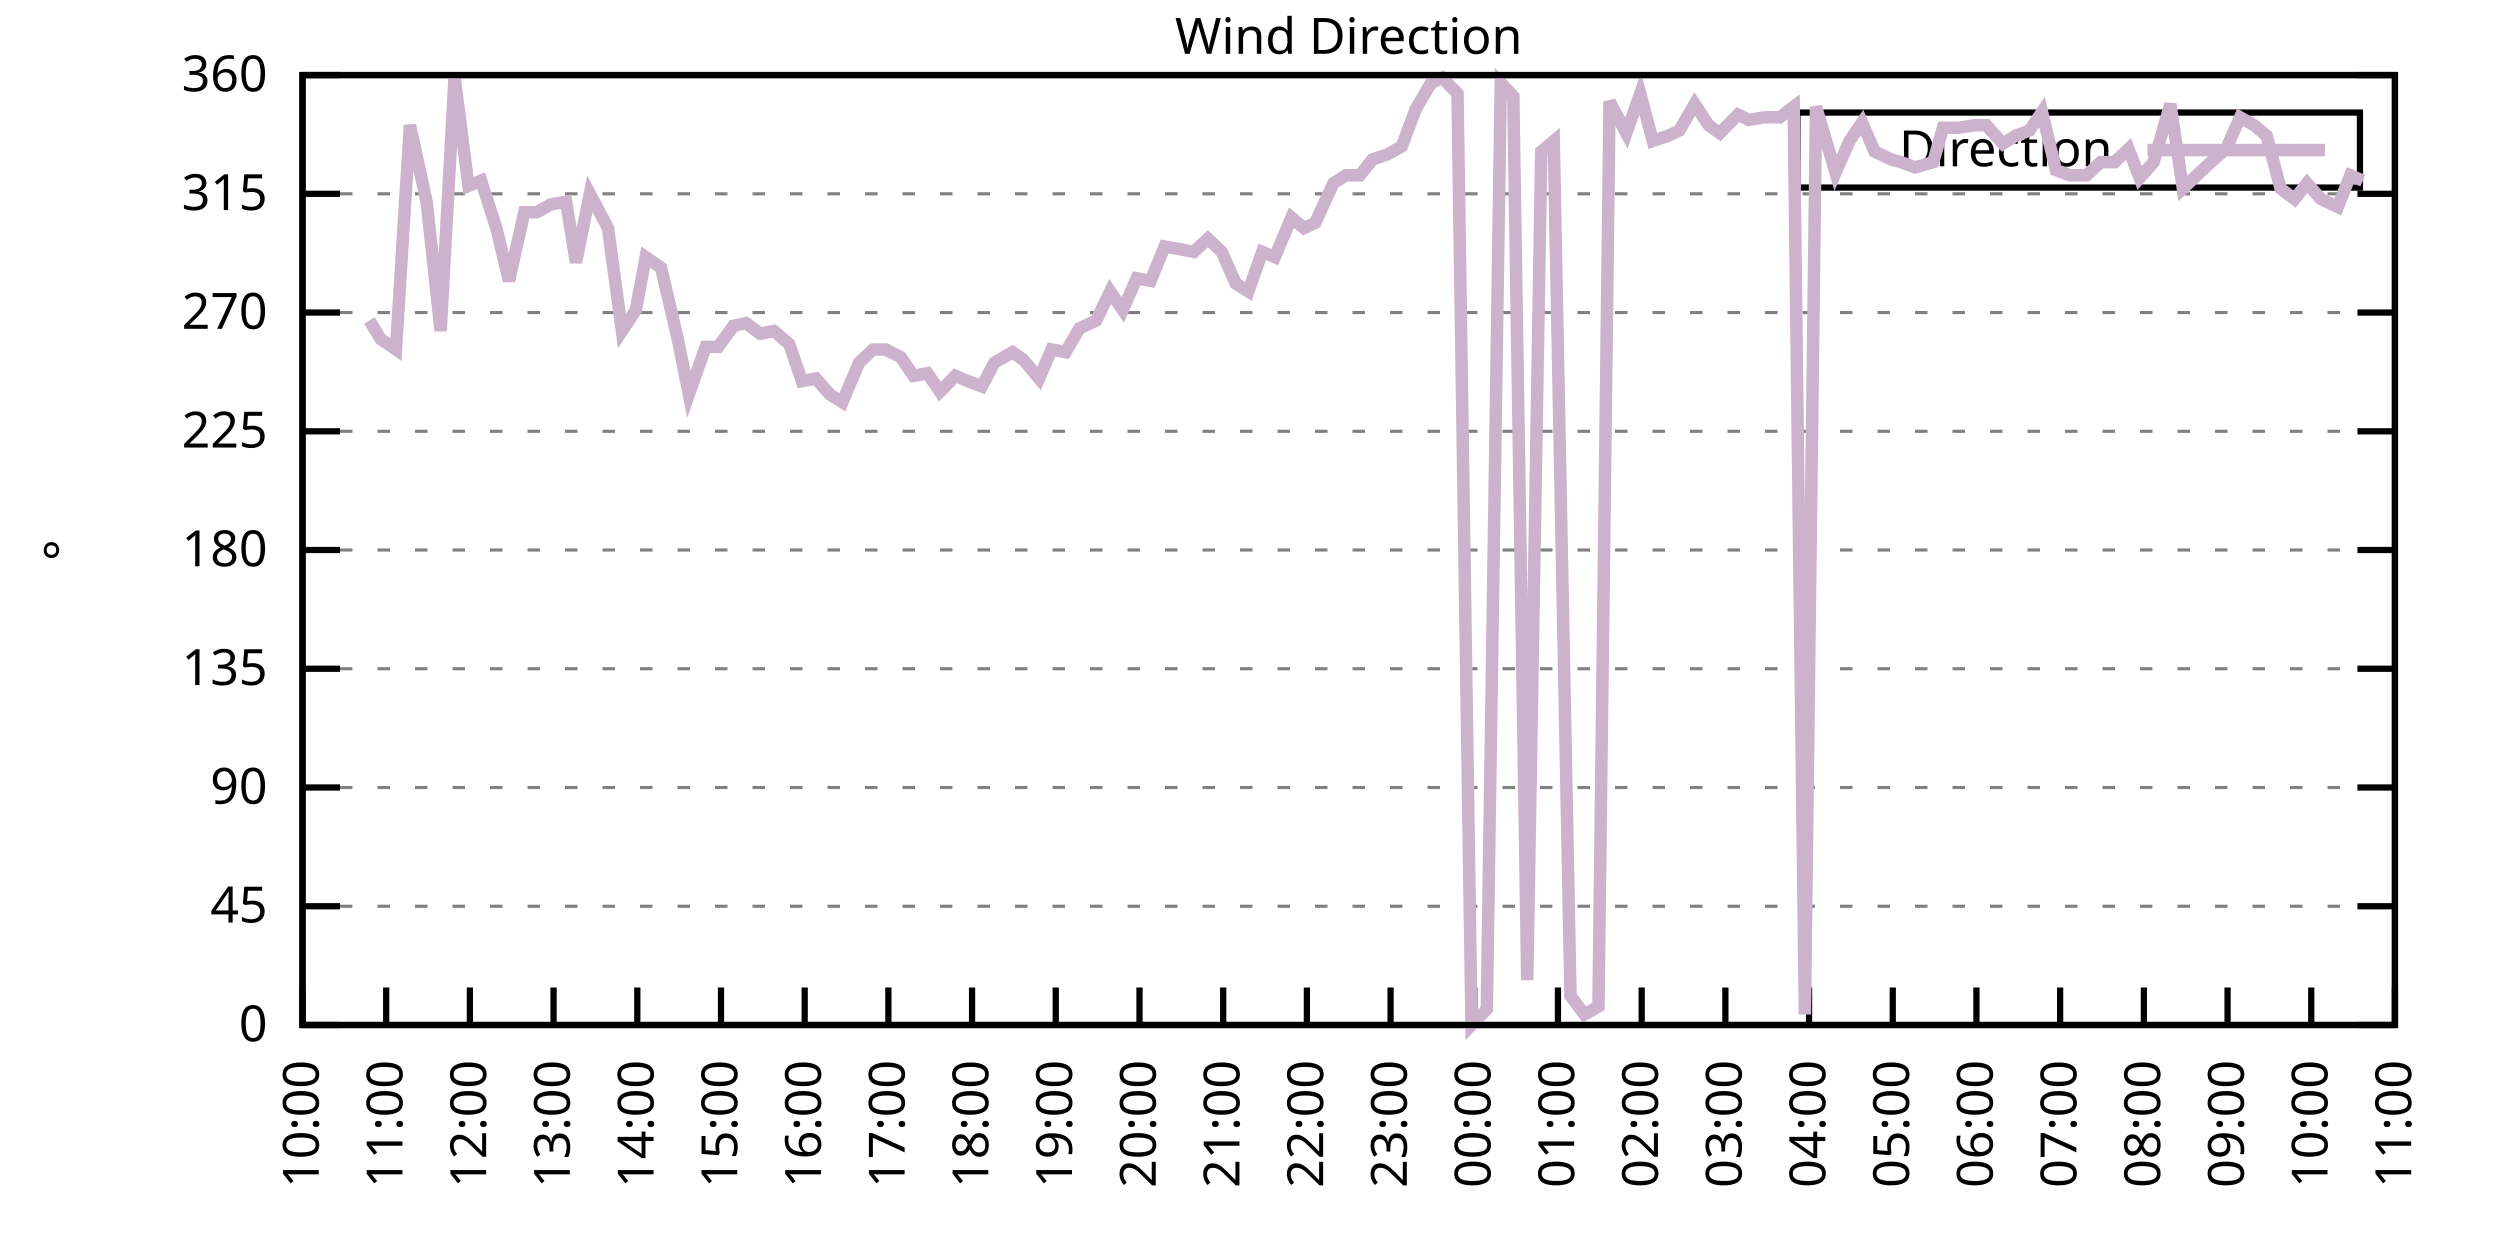
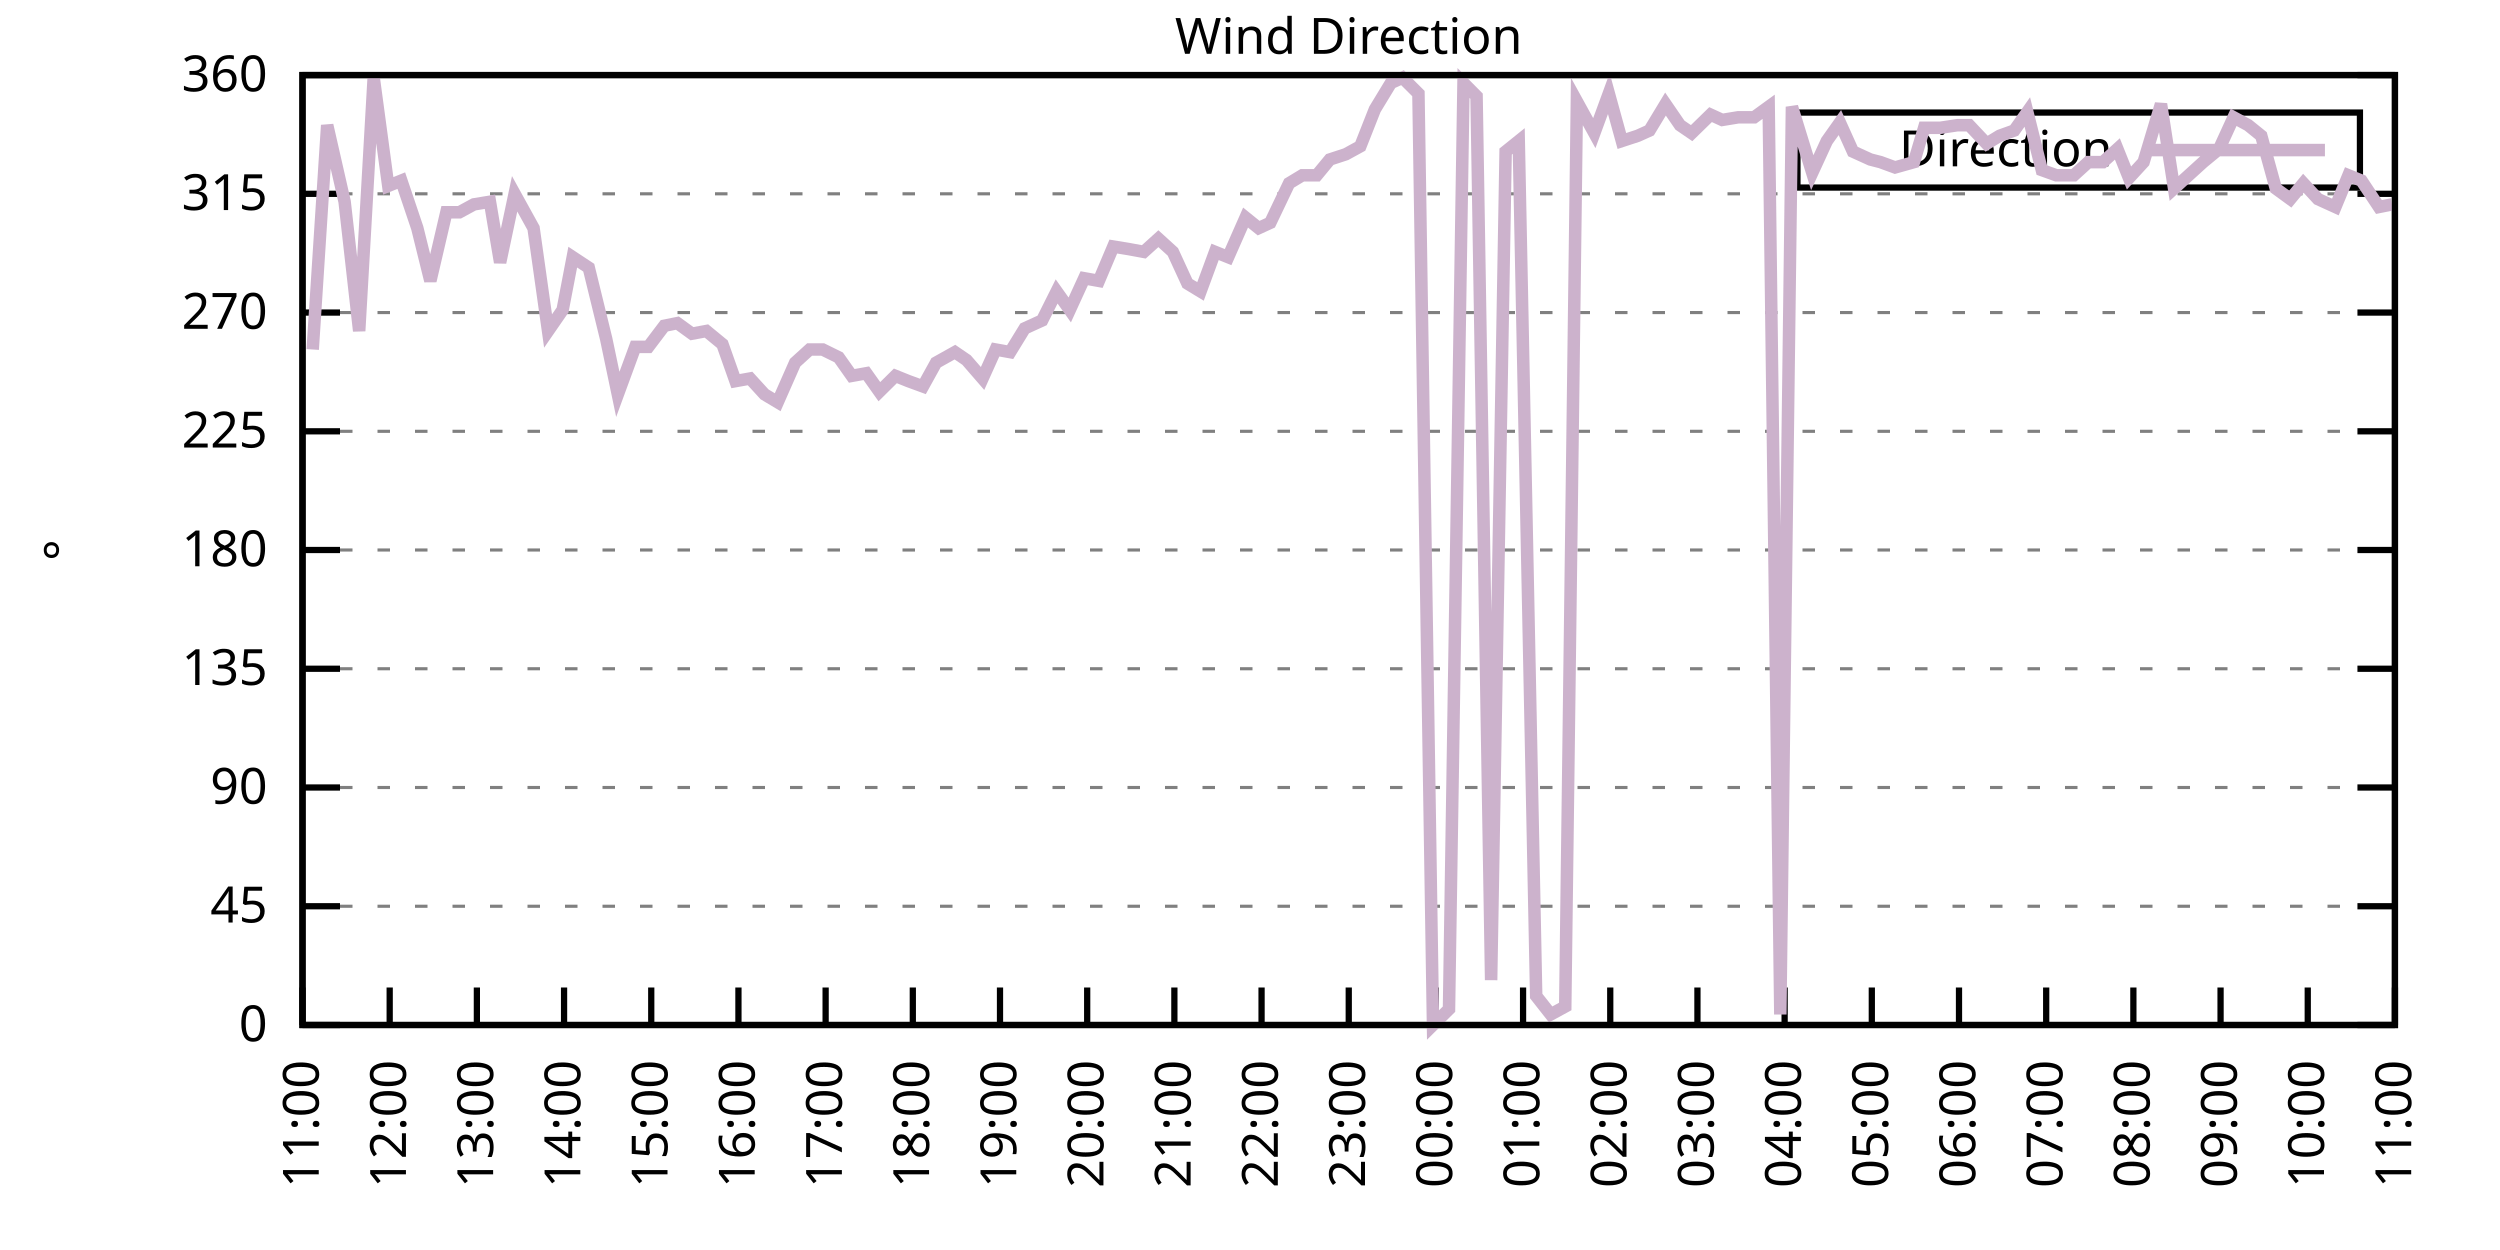
<svg xmlns="http://www.w3.org/2000/svg" xmlns:xlink="http://www.w3.org/1999/xlink" width="400" height="200" viewBox="0 0 400 200">
  <g id="gnuplot_canvas">
    <rect x="0" y="0" width="400" height="200" fill="none" />
    <defs>
      <circle id="gpDot" r="0.5" stroke-width="0.5" stroke="currentColor" />
      <path id="gpPt0" stroke-width="0.333" stroke="currentColor" d="M-1,0 h2 M0,-1 v2" />
      <path id="gpPt1" stroke-width="0.333" stroke="currentColor" d="M-1,-1 L1,1 M1,-1 L-1,1" />
      <path id="gpPt2" stroke-width="0.333" stroke="currentColor" d="M-1,0 L1,0 M0,-1 L0,1 M-1,-1 L1,1 M-1,1 L1,-1" />
      <rect id="gpPt3" stroke-width="0.333" stroke="currentColor" x="-1" y="-1" width="2" height="2" />
      <rect id="gpPt4" stroke-width="0.333" stroke="currentColor" fill="currentColor" x="-1" y="-1" width="2" height="2" />
      <circle id="gpPt5" stroke-width="0.333" stroke="currentColor" cx="0" cy="0" r="1" />
      <use xlink:href="#gpPt5" id="gpPt6" fill="currentColor" stroke="none" />
      <path id="gpPt7" stroke-width="0.333" stroke="currentColor" d="M0,-1.33 L-1.33,0.67 L1.33,0.67 z" />
      <use xlink:href="#gpPt7" id="gpPt8" fill="currentColor" stroke="none" />
      <use xlink:href="#gpPt7" id="gpPt9" stroke="currentColor" transform="rotate(180)" />
      <use xlink:href="#gpPt9" id="gpPt10" fill="currentColor" stroke="none" />
      <use xlink:href="#gpPt3" id="gpPt11" stroke="currentColor" transform="rotate(45)" />
      <use xlink:href="#gpPt11" id="gpPt12" fill="currentColor" stroke="none" />
      <path id="gpPt13" stroke-width="0.333" stroke="currentColor" d="M0,1.330 L1.265,0.411 L0.782,-1.067 L-0.782,-1.076 L-1.265,0.411 z" />
      <use xlink:href="#gpPt13" id="gpPt14" fill="currentColor" stroke="none" />
      <filter id="textbox" filterUnits="objectBoundingBox" x="0" y="0" height="1" width="1">
        <feFlood flood-color="white" flood-opacity="1" result="bgnd" />
        <feComposite in="SourceGraphic" in2="bgnd" operator="atop" />
      </filter>
      <filter id="greybox" filterUnits="objectBoundingBox" x="0" y="0" height="1" width="1">
        <feFlood flood-color="lightgrey" flood-opacity="1" result="grey" />
        <feComposite in="SourceGraphic" in2="grey" operator="atop" />
      </filter>
    </defs>
    <g fill="none" color="white" stroke="currentColor" stroke-width="1.00" stroke-linecap="butt" stroke-linejoin="miter">
</g>
    <g fill="none" color="black" stroke="currentColor" stroke-width="1.00" stroke-linecap="butt" stroke-linejoin="miter">
      <g stroke="none" shape-rendering="crispEdges">
        <polygon fill="rgb(255, 255, 255)" points="48.40,164.00 383.18,164.00 383.18,12.02 48.40,12.02 " />
      </g>
    </g>
    <g fill="none" color="black" stroke="currentColor" stroke-width="1.00" stroke-linecap="butt" stroke-linejoin="miter">
</g>
    <g fill="none" color="black" stroke="black" stroke-width="0.50" stroke-linecap="butt" stroke-linejoin="miter">
</g>
    <g fill="none" color="gray" stroke="currentColor" stroke-width="0.50" stroke-linecap="butt" stroke-linejoin="miter">
      <path stroke="gray" stroke-dasharray="2,4" class="gridline" d="M48.40,164.00 L383.19,164.00  " />
    </g>
    <g fill="none" color="gray" stroke="gray" stroke-width="1.00" stroke-linecap="butt" stroke-linejoin="miter">
</g>
    <g fill="none" color="black" stroke="currentColor" stroke-width="1.00" stroke-linecap="butt" stroke-linejoin="miter">
      <path stroke="black" d="M48.40,164.00 L54.40,164.00 M383.19,164.00 L377.19,164.00  " />
      <g transform="translate(42.80,166.60)" stroke="none" fill="black" font-family="Sans" font-size="8.00" text-anchor="end">
        <text>
          <tspan font-family="Sans"> 0</tspan>
        </text>
      </g>
    </g>
    <g fill="none" color="black" stroke="currentColor" stroke-width="1.00" stroke-linecap="butt" stroke-linejoin="miter">
</g>
    <g fill="none" color="black" stroke="black" stroke-width="0.50" stroke-linecap="butt" stroke-linejoin="miter">
</g>
    <g fill="none" color="gray" stroke="currentColor" stroke-width="0.50" stroke-linecap="butt" stroke-linejoin="miter">
      <path stroke="gray" stroke-dasharray="2,4" class="gridline" d="M48.40,145.00 L383.19,145.00  " />
    </g>
    <g fill="none" color="gray" stroke="gray" stroke-width="1.00" stroke-linecap="butt" stroke-linejoin="miter">
</g>
    <g fill="none" color="black" stroke="currentColor" stroke-width="1.00" stroke-linecap="butt" stroke-linejoin="miter">
      <path stroke="black" d="M48.40,145.00 L54.40,145.00 M383.19,145.00 L377.19,145.00  " />
      <g transform="translate(42.80,147.60)" stroke="none" fill="black" font-family="Sans" font-size="8.00" text-anchor="end">
        <text>
          <tspan font-family="Sans"> 45</tspan>
        </text>
      </g>
    </g>
    <g fill="none" color="black" stroke="currentColor" stroke-width="1.00" stroke-linecap="butt" stroke-linejoin="miter">
</g>
    <g fill="none" color="black" stroke="black" stroke-width="0.50" stroke-linecap="butt" stroke-linejoin="miter">
</g>
    <g fill="none" color="gray" stroke="currentColor" stroke-width="0.50" stroke-linecap="butt" stroke-linejoin="miter">
      <path stroke="gray" stroke-dasharray="2,4" class="gridline" d="M48.40,126.00 L383.19,126.00  " />
    </g>
    <g fill="none" color="gray" stroke="gray" stroke-width="1.00" stroke-linecap="butt" stroke-linejoin="miter">
</g>
    <g fill="none" color="black" stroke="currentColor" stroke-width="1.00" stroke-linecap="butt" stroke-linejoin="miter">
      <path stroke="black" d="M48.40,126.00 L54.40,126.00 M383.19,126.00 L377.19,126.00  " />
      <g transform="translate(42.80,128.60)" stroke="none" fill="black" font-family="Sans" font-size="8.00" text-anchor="end">
        <text>
          <tspan font-family="Sans"> 90</tspan>
        </text>
      </g>
    </g>
    <g fill="none" color="black" stroke="currentColor" stroke-width="1.00" stroke-linecap="butt" stroke-linejoin="miter">
</g>
    <g fill="none" color="black" stroke="black" stroke-width="0.50" stroke-linecap="butt" stroke-linejoin="miter">
</g>
    <g fill="none" color="gray" stroke="currentColor" stroke-width="0.50" stroke-linecap="butt" stroke-linejoin="miter">
      <path stroke="gray" stroke-dasharray="2,4" class="gridline" d="M48.40,107.00 L383.19,107.00  " />
    </g>
    <g fill="none" color="gray" stroke="gray" stroke-width="1.00" stroke-linecap="butt" stroke-linejoin="miter">
</g>
    <g fill="none" color="black" stroke="currentColor" stroke-width="1.00" stroke-linecap="butt" stroke-linejoin="miter">
      <path stroke="black" d="M48.40,107.00 L54.40,107.00 M383.19,107.00 L377.19,107.00  " />
      <g transform="translate(42.80,109.60)" stroke="none" fill="black" font-family="Sans" font-size="8.00" text-anchor="end">
        <text>
          <tspan font-family="Sans"> 135</tspan>
        </text>
      </g>
    </g>
    <g fill="none" color="black" stroke="currentColor" stroke-width="1.00" stroke-linecap="butt" stroke-linejoin="miter">
</g>
    <g fill="none" color="black" stroke="black" stroke-width="0.50" stroke-linecap="butt" stroke-linejoin="miter">
</g>
    <g fill="none" color="gray" stroke="currentColor" stroke-width="0.50" stroke-linecap="butt" stroke-linejoin="miter">
      <path stroke="gray" stroke-dasharray="2,4" class="gridline" d="M48.40,88.00 L383.19,88.00  " />
    </g>
    <g fill="none" color="gray" stroke="gray" stroke-width="1.00" stroke-linecap="butt" stroke-linejoin="miter">
</g>
    <g fill="none" color="black" stroke="currentColor" stroke-width="1.00" stroke-linecap="butt" stroke-linejoin="miter">
      <path stroke="black" d="M48.40,88.00 L54.40,88.00 M383.19,88.00 L377.19,88.00  " />
      <g transform="translate(42.80,90.60)" stroke="none" fill="black" font-family="Sans" font-size="8.00" text-anchor="end">
        <text>
          <tspan font-family="Sans"> 180</tspan>
        </text>
      </g>
    </g>
    <g fill="none" color="black" stroke="currentColor" stroke-width="1.00" stroke-linecap="butt" stroke-linejoin="miter">
</g>
    <g fill="none" color="black" stroke="black" stroke-width="0.50" stroke-linecap="butt" stroke-linejoin="miter">
</g>
    <g fill="none" color="gray" stroke="currentColor" stroke-width="0.50" stroke-linecap="butt" stroke-linejoin="miter">
      <path stroke="gray" stroke-dasharray="2,4" class="gridline" d="M48.40,69.01 L383.19,69.01  " />
    </g>
    <g fill="none" color="gray" stroke="gray" stroke-width="1.00" stroke-linecap="butt" stroke-linejoin="miter">
</g>
    <g fill="none" color="black" stroke="currentColor" stroke-width="1.00" stroke-linecap="butt" stroke-linejoin="miter">
      <path stroke="black" d="M48.40,69.01 L54.40,69.01 M383.19,69.01 L377.19,69.01  " />
      <g transform="translate(42.80,71.61)" stroke="none" fill="black" font-family="Sans" font-size="8.00" text-anchor="end">
        <text>
          <tspan font-family="Sans"> 225</tspan>
        </text>
      </g>
    </g>
    <g fill="none" color="black" stroke="currentColor" stroke-width="1.00" stroke-linecap="butt" stroke-linejoin="miter">
</g>
    <g fill="none" color="black" stroke="black" stroke-width="0.50" stroke-linecap="butt" stroke-linejoin="miter">
</g>
    <g fill="none" color="gray" stroke="currentColor" stroke-width="0.50" stroke-linecap="butt" stroke-linejoin="miter">
      <path stroke="gray" stroke-dasharray="2,4" class="gridline" d="M48.40,50.01 L383.19,50.01  " />
    </g>
    <g fill="none" color="gray" stroke="gray" stroke-width="1.00" stroke-linecap="butt" stroke-linejoin="miter">
</g>
    <g fill="none" color="black" stroke="currentColor" stroke-width="1.00" stroke-linecap="butt" stroke-linejoin="miter">
      <path stroke="black" d="M48.40,50.01 L54.40,50.01 M383.19,50.01 L377.19,50.01  " />
      <g transform="translate(42.80,52.61)" stroke="none" fill="black" font-family="Sans" font-size="8.00" text-anchor="end">
        <text>
          <tspan font-family="Sans"> 270</tspan>
        </text>
      </g>
    </g>
    <g fill="none" color="black" stroke="currentColor" stroke-width="1.00" stroke-linecap="butt" stroke-linejoin="miter">
</g>
    <g fill="none" color="black" stroke="black" stroke-width="0.50" stroke-linecap="butt" stroke-linejoin="miter">
</g>
    <g fill="none" color="gray" stroke="currentColor" stroke-width="0.50" stroke-linecap="butt" stroke-linejoin="miter">
      <path stroke="gray" stroke-dasharray="2,4" class="gridline" d="M48.40,31.01 L383.19,31.01  " />
    </g>
    <g fill="none" color="gray" stroke="gray" stroke-width="1.00" stroke-linecap="butt" stroke-linejoin="miter">
</g>
    <g fill="none" color="black" stroke="currentColor" stroke-width="1.00" stroke-linecap="butt" stroke-linejoin="miter">
      <path stroke="black" d="M48.40,31.01 L54.40,31.01 M383.19,31.01 L377.19,31.01  " />
      <g transform="translate(42.80,33.61)" stroke="none" fill="black" font-family="Sans" font-size="8.00" text-anchor="end">
        <text>
          <tspan font-family="Sans"> 315</tspan>
        </text>
      </g>
    </g>
    <g fill="none" color="black" stroke="currentColor" stroke-width="1.00" stroke-linecap="butt" stroke-linejoin="miter">
</g>
    <g fill="none" color="black" stroke="black" stroke-width="0.50" stroke-linecap="butt" stroke-linejoin="miter">
</g>
    <g fill="none" color="gray" stroke="currentColor" stroke-width="0.50" stroke-linecap="butt" stroke-linejoin="miter">
      <path stroke="gray" stroke-dasharray="2,4" class="gridline" d="M48.40,12.01 L383.19,12.01  " />
    </g>
    <g fill="none" color="gray" stroke="gray" stroke-width="1.00" stroke-linecap="butt" stroke-linejoin="miter">
</g>
    <g fill="none" color="black" stroke="currentColor" stroke-width="1.00" stroke-linecap="butt" stroke-linejoin="miter">
      <path stroke="black" d="M48.40,12.01 L54.40,12.01 M383.19,12.01 L377.19,12.01  " />
      <g transform="translate(42.80,14.61)" stroke="none" fill="black" font-family="Sans" font-size="8.00" text-anchor="end">
        <text>
          <tspan font-family="Sans"> 360</tspan>
        </text>
      </g>
    </g>
    <g fill="none" color="black" stroke="currentColor" stroke-width="1.00" stroke-linecap="butt" stroke-linejoin="miter">
      <path stroke="black" d="M48.40,164.00 L48.40,158.00  " />
      <g transform="translate(51.00,169.60) rotate(270.00)" stroke="none" fill="black" font-family="Sans" font-size="8.00" text-anchor="end">
        <text>
-           <tspan font-family="Sans">10:00</tspan>
-         </text>
-       </g>
-     </g>
-     <g fill="none" color="black" stroke="currentColor" stroke-width="1.00" stroke-linecap="butt" stroke-linejoin="miter">
-       <path stroke="black" d="M61.79,164.00 L61.79,158.00  " />
-       <g transform="translate(64.39,169.60) rotate(270.00)" stroke="none" fill="black" font-family="Sans" font-size="8.00" text-anchor="end">
-         <text>
          <tspan font-family="Sans">11:00</tspan>
        </text>
      </g>
    </g>
    <g fill="none" color="black" stroke="currentColor" stroke-width="1.00" stroke-linecap="butt" stroke-linejoin="miter">
-       <path stroke="black" d="M75.18,164.00 L75.18,158.00  " />
-       <g transform="translate(77.78,169.60) rotate(270.00)" stroke="none" fill="black" font-family="Sans" font-size="8.00" text-anchor="end">
+       <path stroke="black" d="M62.35,164.00 L62.35,158.00  " />
+       <g transform="translate(64.95,169.60) rotate(270.00)" stroke="none" fill="black" font-family="Sans" font-size="8.00" text-anchor="end">
        <text>
          <tspan font-family="Sans">12:00</tspan>
        </text>
      </g>
    </g>
    <g fill="none" color="black" stroke="currentColor" stroke-width="1.00" stroke-linecap="butt" stroke-linejoin="miter">
-       <path stroke="black" d="M88.57,164.00 L88.57,158.00  " />
-       <g transform="translate(91.17,169.60) rotate(270.00)" stroke="none" fill="black" font-family="Sans" font-size="8.00" text-anchor="end">
+       <path stroke="black" d="M76.30,164.00 L76.30,158.00  " />
+       <g transform="translate(78.90,169.60) rotate(270.00)" stroke="none" fill="black" font-family="Sans" font-size="8.00" text-anchor="end">
        <text>
          <tspan font-family="Sans">13:00</tspan>
        </text>
      </g>
    </g>
    <g fill="none" color="black" stroke="currentColor" stroke-width="1.00" stroke-linecap="butt" stroke-linejoin="miter">
-       <path stroke="black" d="M101.97,164.00 L101.97,158.00  " />
-       <g transform="translate(104.57,169.60) rotate(270.00)" stroke="none" fill="black" font-family="Sans" font-size="8.00" text-anchor="end">
+       <path stroke="black" d="M90.25,164.00 L90.25,158.00  " />
+       <g transform="translate(92.85,169.60) rotate(270.00)" stroke="none" fill="black" font-family="Sans" font-size="8.00" text-anchor="end">
        <text>
          <tspan font-family="Sans">14:00</tspan>
        </text>
      </g>
    </g>
    <g fill="none" color="black" stroke="currentColor" stroke-width="1.00" stroke-linecap="butt" stroke-linejoin="miter">
-       <path stroke="black" d="M115.36,164.00 L115.36,158.00  " />
-       <g transform="translate(117.96,169.60) rotate(270.00)" stroke="none" fill="black" font-family="Sans" font-size="8.00" text-anchor="end">
+       <path stroke="black" d="M104.20,164.00 L104.20,158.00  " />
+       <g transform="translate(106.80,169.60) rotate(270.00)" stroke="none" fill="black" font-family="Sans" font-size="8.00" text-anchor="end">
        <text>
          <tspan font-family="Sans">15:00</tspan>
        </text>
      </g>
    </g>
    <g fill="none" color="black" stroke="currentColor" stroke-width="1.00" stroke-linecap="butt" stroke-linejoin="miter">
-       <path stroke="black" d="M128.75,164.00 L128.75,158.00  " />
-       <g transform="translate(131.35,169.60) rotate(270.00)" stroke="none" fill="black" font-family="Sans" font-size="8.00" text-anchor="end">
+       <path stroke="black" d="M118.15,164.00 L118.15,158.00  " />
+       <g transform="translate(120.75,169.60) rotate(270.00)" stroke="none" fill="black" font-family="Sans" font-size="8.00" text-anchor="end">
        <text>
          <tspan font-family="Sans">16:00</tspan>
        </text>
      </g>
    </g>
    <g fill="none" color="black" stroke="currentColor" stroke-width="1.00" stroke-linecap="butt" stroke-linejoin="miter">
-       <path stroke="black" d="M142.14,164.00 L142.14,158.00  " />
-       <g transform="translate(144.74,169.60) rotate(270.00)" stroke="none" fill="black" font-family="Sans" font-size="8.00" text-anchor="end">
+       <path stroke="black" d="M132.10,164.00 L132.10,158.00  " />
+       <g transform="translate(134.70,169.60) rotate(270.00)" stroke="none" fill="black" font-family="Sans" font-size="8.00" text-anchor="end">
        <text>
          <tspan font-family="Sans">17:00</tspan>
        </text>
      </g>
    </g>
    <g fill="none" color="black" stroke="currentColor" stroke-width="1.00" stroke-linecap="butt" stroke-linejoin="miter">
-       <path stroke="black" d="M155.53,164.00 L155.53,158.00  " />
-       <g transform="translate(158.13,169.60) rotate(270.00)" stroke="none" fill="black" font-family="Sans" font-size="8.00" text-anchor="end">
+       <path stroke="black" d="M146.05,164.00 L146.05,158.00  " />
+       <g transform="translate(148.65,169.60) rotate(270.00)" stroke="none" fill="black" font-family="Sans" font-size="8.00" text-anchor="end">
        <text>
          <tspan font-family="Sans">18:00</tspan>
        </text>
      </g>
    </g>
    <g fill="none" color="black" stroke="currentColor" stroke-width="1.00" stroke-linecap="butt" stroke-linejoin="miter">
-       <path stroke="black" d="M168.92,164.00 L168.92,158.00  " />
-       <g transform="translate(171.52,169.60) rotate(270.00)" stroke="none" fill="black" font-family="Sans" font-size="8.00" text-anchor="end">
+       <path stroke="black" d="M160.00,164.00 L160.00,158.00  " />
+       <g transform="translate(162.60,169.60) rotate(270.00)" stroke="none" fill="black" font-family="Sans" font-size="8.00" text-anchor="end">
        <text>
          <tspan font-family="Sans">19:00</tspan>
        </text>
      </g>
    </g>
    <g fill="none" color="black" stroke="currentColor" stroke-width="1.00" stroke-linecap="butt" stroke-linejoin="miter">
-       <path stroke="black" d="M182.32,164.00 L182.32,158.00  " />
-       <g transform="translate(184.92,169.60) rotate(270.00)" stroke="none" fill="black" font-family="Sans" font-size="8.00" text-anchor="end">
+       <path stroke="black" d="M173.95,164.00 L173.95,158.00  " />
+       <g transform="translate(176.55,169.60) rotate(270.00)" stroke="none" fill="black" font-family="Sans" font-size="8.00" text-anchor="end">
        <text>
          <tspan font-family="Sans">20:00</tspan>
        </text>
      </g>
    </g>
    <g fill="none" color="black" stroke="currentColor" stroke-width="1.00" stroke-linecap="butt" stroke-linejoin="miter">
-       <path stroke="black" d="M195.71,164.00 L195.71,158.00  " />
-       <g transform="translate(198.31,169.60) rotate(270.00)" stroke="none" fill="black" font-family="Sans" font-size="8.00" text-anchor="end">
+       <path stroke="black" d="M187.90,164.00 L187.90,158.00  " />
+       <g transform="translate(190.50,169.60) rotate(270.00)" stroke="none" fill="black" font-family="Sans" font-size="8.00" text-anchor="end">
        <text>
          <tspan font-family="Sans">21:00</tspan>
        </text>
      </g>
    </g>
    <g fill="none" color="black" stroke="currentColor" stroke-width="1.00" stroke-linecap="butt" stroke-linejoin="miter">
-       <path stroke="black" d="M209.10,164.00 L209.10,158.00  " />
-       <g transform="translate(211.70,169.60) rotate(270.00)" stroke="none" fill="black" font-family="Sans" font-size="8.00" text-anchor="end">
+       <path stroke="black" d="M201.85,164.00 L201.85,158.00  " />
+       <g transform="translate(204.45,169.60) rotate(270.00)" stroke="none" fill="black" font-family="Sans" font-size="8.00" text-anchor="end">
        <text>
          <tspan font-family="Sans">22:00</tspan>
        </text>
      </g>
    </g>
    <g fill="none" color="black" stroke="currentColor" stroke-width="1.00" stroke-linecap="butt" stroke-linejoin="miter">
-       <path stroke="black" d="M222.49,164.00 L222.49,158.00  " />
-       <g transform="translate(225.09,169.60) rotate(270.00)" stroke="none" fill="black" font-family="Sans" font-size="8.00" text-anchor="end">
+       <path stroke="black" d="M215.80,164.00 L215.80,158.00  " />
+       <g transform="translate(218.40,169.60) rotate(270.00)" stroke="none" fill="black" font-family="Sans" font-size="8.00" text-anchor="end">
        <text>
          <tspan font-family="Sans">23:00</tspan>
        </text>
      </g>
    </g>
    <g fill="none" color="black" stroke="currentColor" stroke-width="1.00" stroke-linecap="butt" stroke-linejoin="miter">
-       <path stroke="black" d="M235.88,164.00 L235.88,158.00  " />
-       <g transform="translate(238.48,169.60) rotate(270.00)" stroke="none" fill="black" font-family="Sans" font-size="8.00" text-anchor="end">
+       <path stroke="black" d="M229.74,164.00 L229.74,158.00  " />
+       <g transform="translate(232.34,169.60) rotate(270.00)" stroke="none" fill="black" font-family="Sans" font-size="8.00" text-anchor="end">
        <text>
          <tspan font-family="Sans">00:00</tspan>
        </text>
      </g>
    </g>
    <g fill="none" color="black" stroke="currentColor" stroke-width="1.00" stroke-linecap="butt" stroke-linejoin="miter">
-       <path stroke="black" d="M249.27,164.00 L249.27,158.00  " />
-       <g transform="translate(251.87,169.60) rotate(270.00)" stroke="none" fill="black" font-family="Sans" font-size="8.00" text-anchor="end">
+       <path stroke="black" d="M243.69,164.00 L243.69,158.00  " />
+       <g transform="translate(246.29,169.60) rotate(270.00)" stroke="none" fill="black" font-family="Sans" font-size="8.00" text-anchor="end">
        <text>
          <tspan font-family="Sans">01:00</tspan>
        </text>
      </g>
    </g>
    <g fill="none" color="black" stroke="currentColor" stroke-width="1.00" stroke-linecap="butt" stroke-linejoin="miter">
-       <path stroke="black" d="M262.67,164.00 L262.67,158.00  " />
-       <g transform="translate(265.27,169.60) rotate(270.00)" stroke="none" fill="black" font-family="Sans" font-size="8.00" text-anchor="end">
+       <path stroke="black" d="M257.64,164.00 L257.64,158.00  " />
+       <g transform="translate(260.24,169.60) rotate(270.00)" stroke="none" fill="black" font-family="Sans" font-size="8.00" text-anchor="end">
        <text>
          <tspan font-family="Sans">02:00</tspan>
        </text>
      </g>
    </g>
    <g fill="none" color="black" stroke="currentColor" stroke-width="1.00" stroke-linecap="butt" stroke-linejoin="miter">
-       <path stroke="black" d="M276.06,164.00 L276.06,158.00  " />
-       <g transform="translate(278.66,169.60) rotate(270.00)" stroke="none" fill="black" font-family="Sans" font-size="8.00" text-anchor="end">
+       <path stroke="black" d="M271.59,164.00 L271.59,158.00  " />
+       <g transform="translate(274.19,169.60) rotate(270.00)" stroke="none" fill="black" font-family="Sans" font-size="8.00" text-anchor="end">
        <text>
          <tspan font-family="Sans">03:00</tspan>
        </text>
      </g>
    </g>
    <g fill="none" color="black" stroke="currentColor" stroke-width="1.00" stroke-linecap="butt" stroke-linejoin="miter">
-       <path stroke="black" d="M289.45,164.00 L289.45,158.00  " />
-       <g transform="translate(292.05,169.60) rotate(270.00)" stroke="none" fill="black" font-family="Sans" font-size="8.00" text-anchor="end">
+       <path stroke="black" d="M285.54,164.00 L285.54,158.00  " />
+       <g transform="translate(288.14,169.60) rotate(270.00)" stroke="none" fill="black" font-family="Sans" font-size="8.00" text-anchor="end">
        <text>
          <tspan font-family="Sans">04:00</tspan>
        </text>
      </g>
    </g>
    <g fill="none" color="black" stroke="currentColor" stroke-width="1.00" stroke-linecap="butt" stroke-linejoin="miter">
-       <path stroke="black" d="M302.84,164.00 L302.84,158.00  " />
-       <g transform="translate(305.44,169.60) rotate(270.00)" stroke="none" fill="black" font-family="Sans" font-size="8.00" text-anchor="end">
+       <path stroke="black" d="M299.49,164.00 L299.49,158.00  " />
+       <g transform="translate(302.09,169.60) rotate(270.00)" stroke="none" fill="black" font-family="Sans" font-size="8.00" text-anchor="end">
        <text>
          <tspan font-family="Sans">05:00</tspan>
        </text>
      </g>
    </g>
    <g fill="none" color="black" stroke="currentColor" stroke-width="1.00" stroke-linecap="butt" stroke-linejoin="miter">
-       <path stroke="black" d="M316.23,164.00 L316.23,158.00  " />
-       <g transform="translate(318.83,169.60) rotate(270.00)" stroke="none" fill="black" font-family="Sans" font-size="8.00" text-anchor="end">
+       <path stroke="black" d="M313.44,164.00 L313.44,158.00  " />
+       <g transform="translate(316.04,169.60) rotate(270.00)" stroke="none" fill="black" font-family="Sans" font-size="8.00" text-anchor="end">
        <text>
          <tspan font-family="Sans">06:00</tspan>
        </text>
      </g>
    </g>
    <g fill="none" color="black" stroke="currentColor" stroke-width="1.00" stroke-linecap="butt" stroke-linejoin="miter">
-       <path stroke="black" d="M329.62,164.00 L329.62,158.00  " />
-       <g transform="translate(332.22,169.60) rotate(270.00)" stroke="none" fill="black" font-family="Sans" font-size="8.00" text-anchor="end">
+       <path stroke="black" d="M327.39,164.00 L327.39,158.00  " />
+       <g transform="translate(329.99,169.60) rotate(270.00)" stroke="none" fill="black" font-family="Sans" font-size="8.00" text-anchor="end">
        <text>
          <tspan font-family="Sans">07:00</tspan>
        </text>
      </g>
    </g>
    <g fill="none" color="black" stroke="currentColor" stroke-width="1.00" stroke-linecap="butt" stroke-linejoin="miter">
-       <path stroke="black" d="M343.02,164.00 L343.02,158.00  " />
-       <g transform="translate(345.62,169.60) rotate(270.00)" stroke="none" fill="black" font-family="Sans" font-size="8.00" text-anchor="end">
+       <path stroke="black" d="M341.34,164.00 L341.34,158.00  " />
+       <g transform="translate(343.94,169.60) rotate(270.00)" stroke="none" fill="black" font-family="Sans" font-size="8.00" text-anchor="end">
        <text>
          <tspan font-family="Sans">08:00</tspan>
        </text>
      </g>
    </g>
    <g fill="none" color="black" stroke="currentColor" stroke-width="1.00" stroke-linecap="butt" stroke-linejoin="miter">
-       <path stroke="black" d="M356.41,164.00 L356.41,158.00  " />
-       <g transform="translate(359.01,169.60) rotate(270.00)" stroke="none" fill="black" font-family="Sans" font-size="8.00" text-anchor="end">
+       <path stroke="black" d="M355.29,164.00 L355.29,158.00  " />
+       <g transform="translate(357.89,169.60) rotate(270.00)" stroke="none" fill="black" font-family="Sans" font-size="8.00" text-anchor="end">
        <text>
          <tspan font-family="Sans">09:00</tspan>
        </text>
      </g>
    </g>
    <g fill="none" color="black" stroke="currentColor" stroke-width="1.00" stroke-linecap="butt" stroke-linejoin="miter">
-       <path stroke="black" d="M369.80,164.00 L369.80,158.00  " />
-       <g transform="translate(372.40,169.60) rotate(270.00)" stroke="none" fill="black" font-family="Sans" font-size="8.00" text-anchor="end">
+       <path stroke="black" d="M369.24,164.00 L369.24,158.00  " />
+       <g transform="translate(371.84,169.60) rotate(270.00)" stroke="none" fill="black" font-family="Sans" font-size="8.00" text-anchor="end">
        <text>
          <tspan font-family="Sans">10:00</tspan>
        </text>
      </g>
    </g>
    <g fill="none" color="black" stroke="currentColor" stroke-width="1.00" stroke-linecap="butt" stroke-linejoin="miter">
      <path stroke="black" d="M383.19,164.00 L383.19,158.00  " />
      <g transform="translate(385.79,169.60) rotate(270.00)" stroke="none" fill="black" font-family="Sans" font-size="8.00" text-anchor="end">
        <text>
          <tspan font-family="Sans">11:00</tspan>
        </text>
      </g>
    </g>
    <g fill="none" color="black" stroke="currentColor" stroke-width="1.00" stroke-linecap="butt" stroke-linejoin="miter">
</g>
    <g fill="none" color="black" stroke="currentColor" stroke-width="1.00" stroke-linecap="butt" stroke-linejoin="miter">
      <path stroke="black" d="M48.40,12.01 L48.40,164.00 L383.19,164.00 L383.19,12.01 L48.40,12.01 Z  " />
    </g>
    <g fill="none" color="black" stroke="currentColor" stroke-width="1.00" stroke-linecap="butt" stroke-linejoin="miter">
</g>
    <g fill="none" color="black" stroke="currentColor" stroke-width="1.00" stroke-linecap="butt" stroke-linejoin="miter">
      <path stroke="black" d="M287.59,30.01 L287.59,18.01 L377.59,18.01 L377.59,30.01 L287.59,30.01 Z  " />
    </g>
    <g id="Wind_direction_plot_1">
      <g fill="none" color="white" stroke="black" stroke-width="2.00" stroke-linecap="butt" stroke-linejoin="miter">
</g>
      <g fill="none" color="black" stroke="currentColor" stroke-width="2.00" stroke-linecap="butt" stroke-linejoin="miter">
        <g transform="translate(337.99,26.61)" stroke="none" fill="black" font-family="Sans" font-size="8.00" text-anchor="end">
          <text>
            <tspan font-family="Sans">Direction</tspan>
          </text>
        </g>
      </g>
      <g fill="none" color="black" stroke="currentColor" stroke-width="2.00" stroke-linecap="butt" stroke-linejoin="miter">
-         <path stroke="rgb(204, 178, 204)" d="M343.59,24.01 L371.99,24.01 M59.11,51.27 L60.90,54.23 L63.35,55.92 L65.59,20.03 L68.26,32.28 L70.50,52.96   L72.73,12.43 L74.96,29.74 L76.97,28.90 L79.42,36.50 L81.43,44.94 L83.89,33.96 L85.90,33.96 L88.13,32.70   L90.58,32.28 L92.15,41.99 L94.38,31.01 L97.28,36.50 L99.51,52.96 L101.74,49.59 L103.31,41.14 L105.76,42.83   L108.44,54.23 L110.22,63.10 L112.90,55.50 L114.91,55.50 L117.37,52.12 L119.38,51.70 L121.61,53.39 L123.84,52.96   L126.29,55.07 L128.30,60.98 L130.54,60.56 L132.77,63.10 L134.78,64.36 L137.45,58.03 L139.69,55.92 L141.69,55.92   L144.15,57.18 L146.16,60.14 L148.39,59.72 L150.40,62.67 L152.85,60.14 L154.86,60.98 L157.10,61.83 L159.10,58.03   L162.01,56.34 L163.79,57.61 L166.25,60.56 L168.25,55.92 L170.49,56.34 L172.72,52.54 L175.40,51.27 L177.63,46.63   L179.64,49.59 L181.87,44.52 L184.10,44.94 L186.33,39.45 L188.79,39.87 L191.02,40.30 L193.25,38.19 L195.48,40.30   L197.72,45.36 L199.73,46.63 L201.96,40.30 L203.97,41.14 L206.64,34.81 L208.65,36.50 L210.44,35.65 L213.34,29.32   L215.35,28.05 L217.58,28.05 L219.59,25.52 L222.04,24.68 L224.28,23.41 L226.51,17.50 L228.96,13.28 L230.75,12.43   L233.20,14.97 L235.44,164.00 L237.89,161.47 L240.12,13.28 L242.13,15.39 L244.36,156.82 L246.60,24.25 L248.60,22.56   L251.28,159.36 L253.51,162.31 L255.75,161.04 L257.53,16.23 L260.21,21.30 L262.44,14.97 L264.45,22.56 L266.91,21.72   L268.69,20.88 L271.15,16.65 L273.38,20.03 L275.16,21.30 L278.07,18.34 L279.85,19.19 L282.31,18.77 L284.76,18.77   L286.99,17.08 L288.78,162.31 L290.56,17.08 L293.69,27.63 L295.92,22.56 L297.93,19.61 L299.94,24.25 L302.62,25.52   L304.18,25.94 L306.41,26.79 L309.31,25.94 L310.88,20.45 L313.33,20.45 L316.01,20.03 L317.79,20.03 L320.47,22.99   L322.48,21.72 L324.71,20.88 L326.72,17.92 L328.95,27.21 L331.19,28.05 L333.86,28.05 L336.10,25.94 L338.33,25.94   L340.56,23.83 L342.35,28.48 L344.58,25.94 L347.26,16.65 L349.26,30.16 L351.50,28.05 L353.73,25.94 L356.18,23.83   L358.42,18.77 L360.65,20.03 L362.66,21.72 L364.89,30.16 L367.12,31.85 L369.13,29.32 L371.36,31.85 L374.04,33.12   L376.05,28.05 L378.06,28.90  " />
+         <path stroke="rgb(204, 178, 204)" d="M343.59,24.01 L371.99,24.01 M50.03,55.92 L52.35,20.03 L55.14,32.28 L57.47,52.96 L59.79,12.43 L62.12,29.74   L64.21,28.90 L66.77,36.50 L68.86,44.94 L71.42,33.96 L73.51,33.96 L75.83,32.70 L78.39,32.28 L80.02,41.99   L82.34,31.01 L85.37,36.50 L87.69,52.96 L90.02,49.59 L91.64,41.14 L94.20,42.83 L96.99,54.23 L98.85,63.10   L101.64,55.50 L103.73,55.50 L106.29,52.12 L108.38,51.70 L110.71,53.39 L113.03,52.96 L115.59,55.07 L117.68,60.98   L120.01,60.56 L122.33,63.10 L124.43,64.36 L127.22,58.03 L129.54,55.92 L131.63,55.92 L134.19,57.18 L136.28,60.14   L138.61,59.72 L140.70,62.67 L143.26,60.14 L145.35,60.98 L147.67,61.83 L149.77,58.03 L152.79,56.34 L154.65,57.61   L157.21,60.56 L159.30,55.92 L161.62,56.34 L163.95,52.54 L166.74,51.27 L169.06,46.63 L171.16,49.59 L173.48,44.52   L175.81,44.94 L178.13,39.45 L180.69,39.87 L183.01,40.30 L185.34,38.19 L187.66,40.30 L189.99,45.36 L192.08,46.63   L194.41,40.30 L196.50,41.14 L199.29,34.81 L201.38,36.50 L203.24,35.65 L206.26,29.32 L208.36,28.05 L210.68,28.05   L212.77,25.52 L215.33,24.68 L217.65,23.41 L219.98,17.50 L222.54,13.28 L224.40,12.43 L226.95,14.97 L229.28,164.00   L231.84,161.47 L234.16,13.28 L236.25,15.39 L238.58,156.82 L240.90,24.25 L243.00,22.56 L245.79,159.36 L248.11,162.31   L250.44,161.04 L252.30,16.23 L255.09,21.30 L257.41,14.97 L259.50,22.56 L262.06,21.72 L263.92,20.88 L266.48,16.65   L268.80,20.03 L270.66,21.30 L273.69,18.34 L275.55,19.19 L278.10,18.77 L280.66,18.77 L282.99,17.08 L284.85,162.31   L286.71,17.08 L289.96,27.63 L292.29,22.56 L294.38,19.61 L296.47,24.25 L299.26,25.52 L300.89,25.94 L303.21,26.79   L306.23,25.94 L307.86,20.45 L310.42,20.45 L313.21,20.03 L315.07,20.03 L317.86,22.99 L319.95,21.72 L322.28,20.88   L324.37,17.92 L326.69,27.21 L329.02,28.05 L331.81,28.05 L334.13,25.94 L336.46,25.94 L338.78,23.83 L340.64,28.48   L342.97,25.94 L345.76,16.65 L347.85,30.16 L350.18,28.05 L352.50,25.94 L355.06,23.83 L357.38,18.77 L359.71,20.03   L361.80,21.72 L364.13,30.16 L366.45,31.85 L368.54,29.32 L370.87,31.85 L373.66,33.12 L375.75,28.05 L377.84,28.90   L380.63,33.12 L382.73,32.70  " />
      </g>
    </g>
    <g fill="none" color="black" stroke="currentColor" stroke-width="2.00" stroke-linecap="butt" stroke-linejoin="miter">
</g>
    <g fill="none" color="black" stroke="black" stroke-width="1.00" stroke-linecap="butt" stroke-linejoin="miter">
</g>
    <g fill="none" color="black" stroke="currentColor" stroke-width="1.00" stroke-linecap="butt" stroke-linejoin="miter">
      <path stroke="black" d="M48.40,12.01 L48.40,164.00 L383.19,164.00 L383.19,12.01 L48.40,12.01 Z  " />
      <g transform="translate(12.80,88.01) rotate(270.00)" stroke="none" fill="black" font-family="Sans" font-size="8.00" text-anchor="middle">
        <text>
          <tspan font-family="Sans">°</tspan>
        </text>
      </g>
    </g>
    <g fill="none" color="black" stroke="currentColor" stroke-width="1.00" stroke-linecap="butt" stroke-linejoin="miter">
</g>
    <g fill="none" color="black" stroke="currentColor" stroke-width="1.00" stroke-linecap="butt" stroke-linejoin="miter">
      <g transform="translate(215.79,8.61)" stroke="none" fill="black" font-family="Sans" font-size="8.00" text-anchor="middle">
        <text>
          <tspan font-family="Sans">Wind Direction</tspan>
        </text>
      </g>
    </g>
    <g fill="none" color="black" stroke="currentColor" stroke-width="1.00" stroke-linecap="butt" stroke-linejoin="miter">
</g>
  </g>
</svg>
